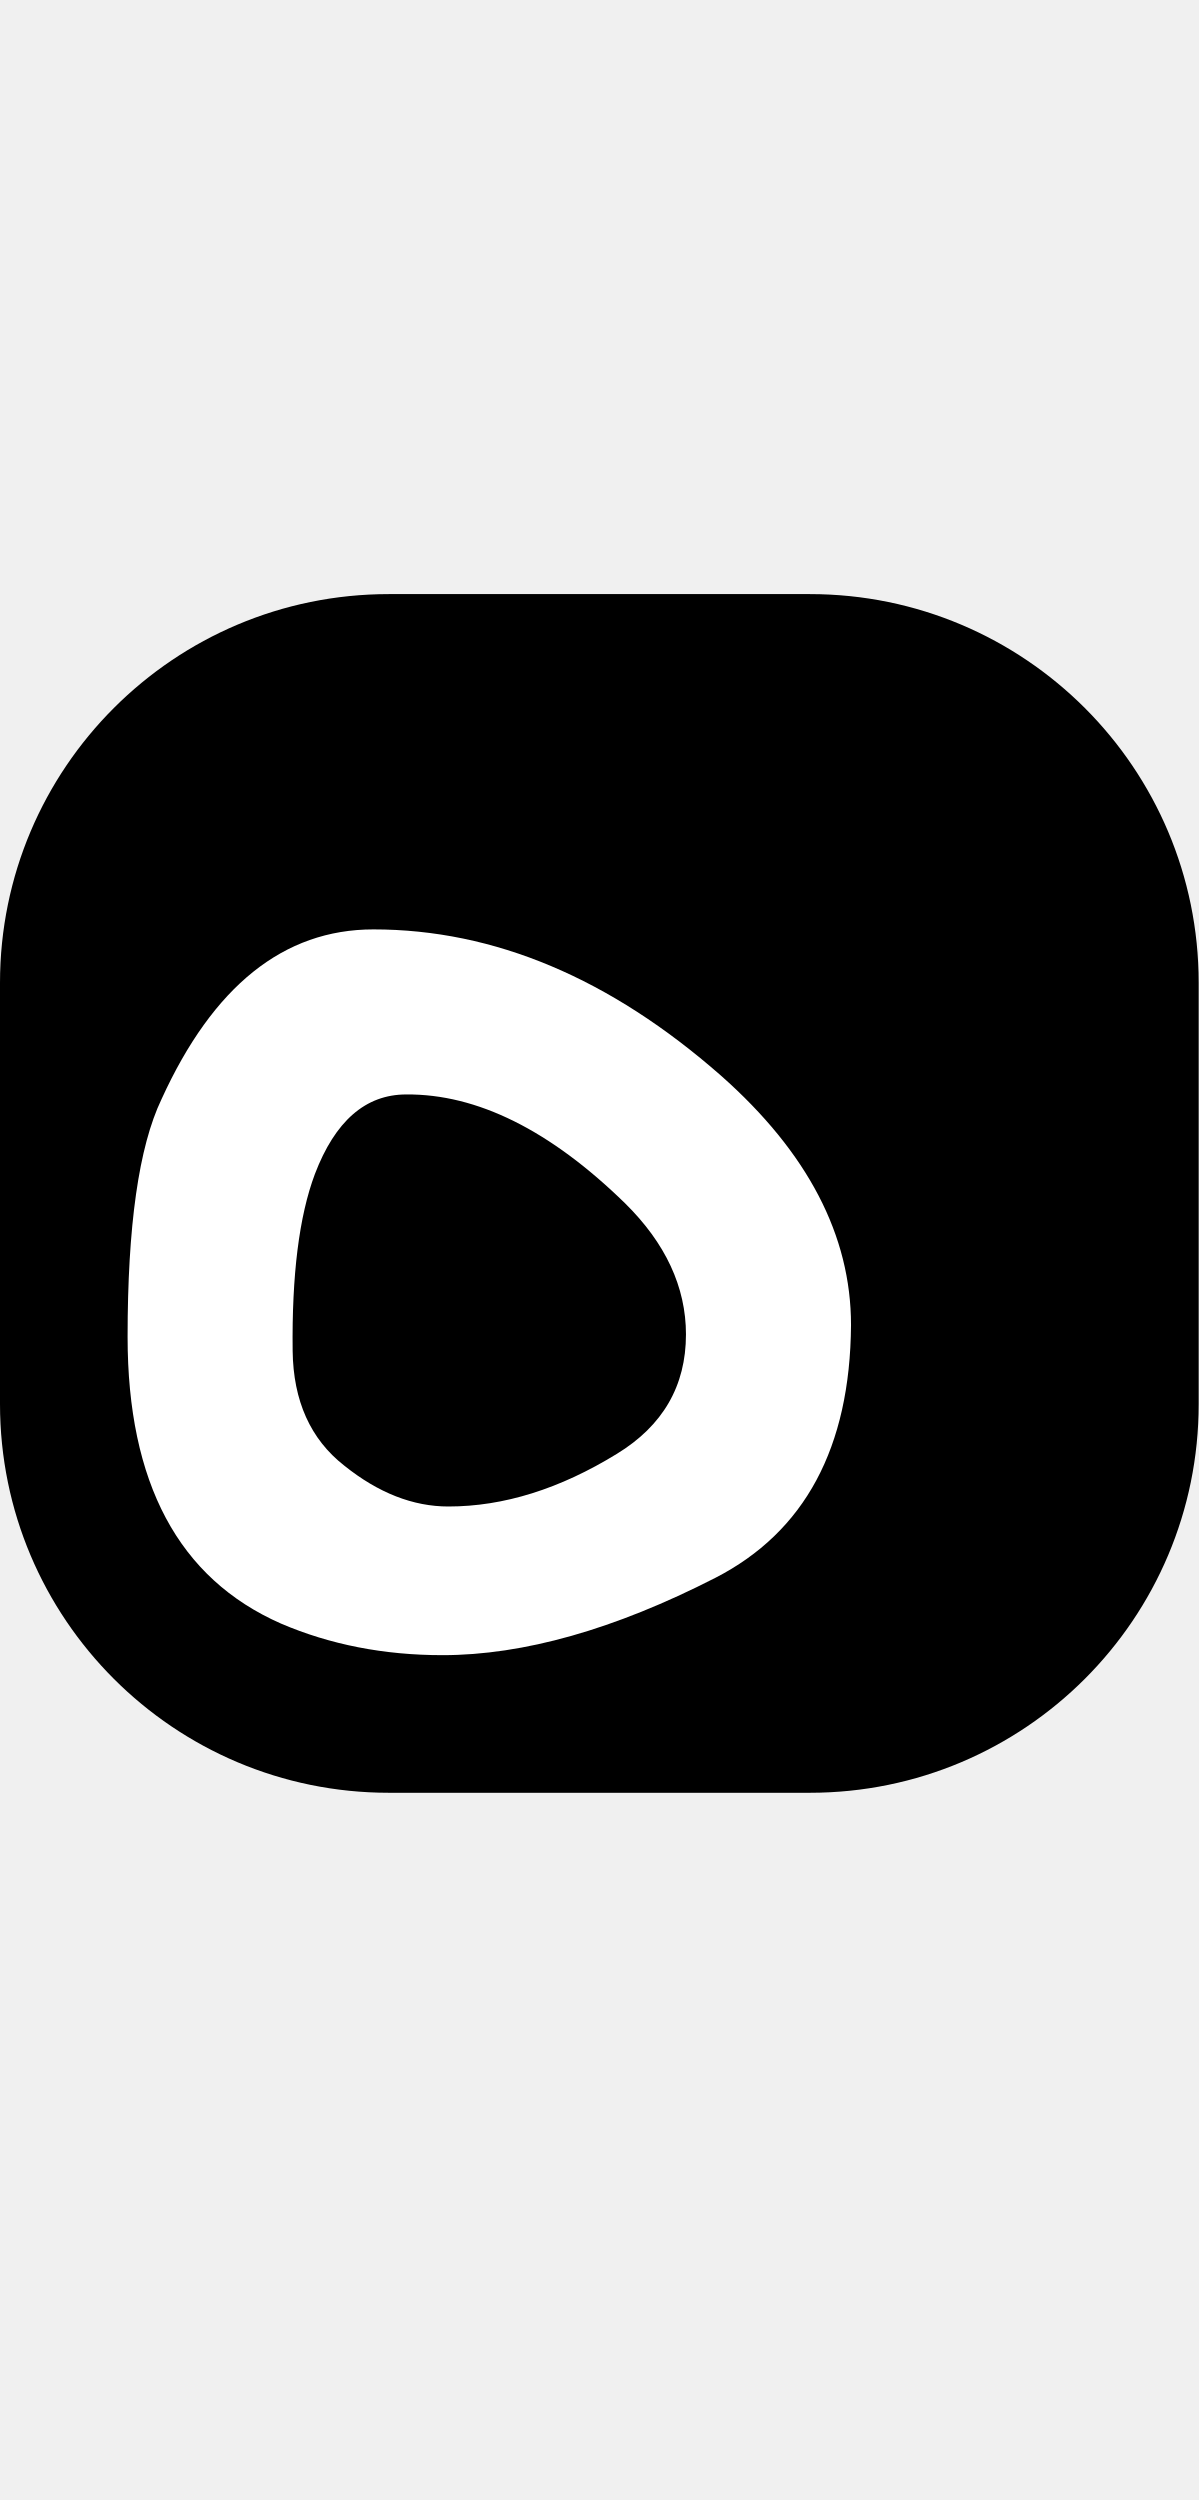
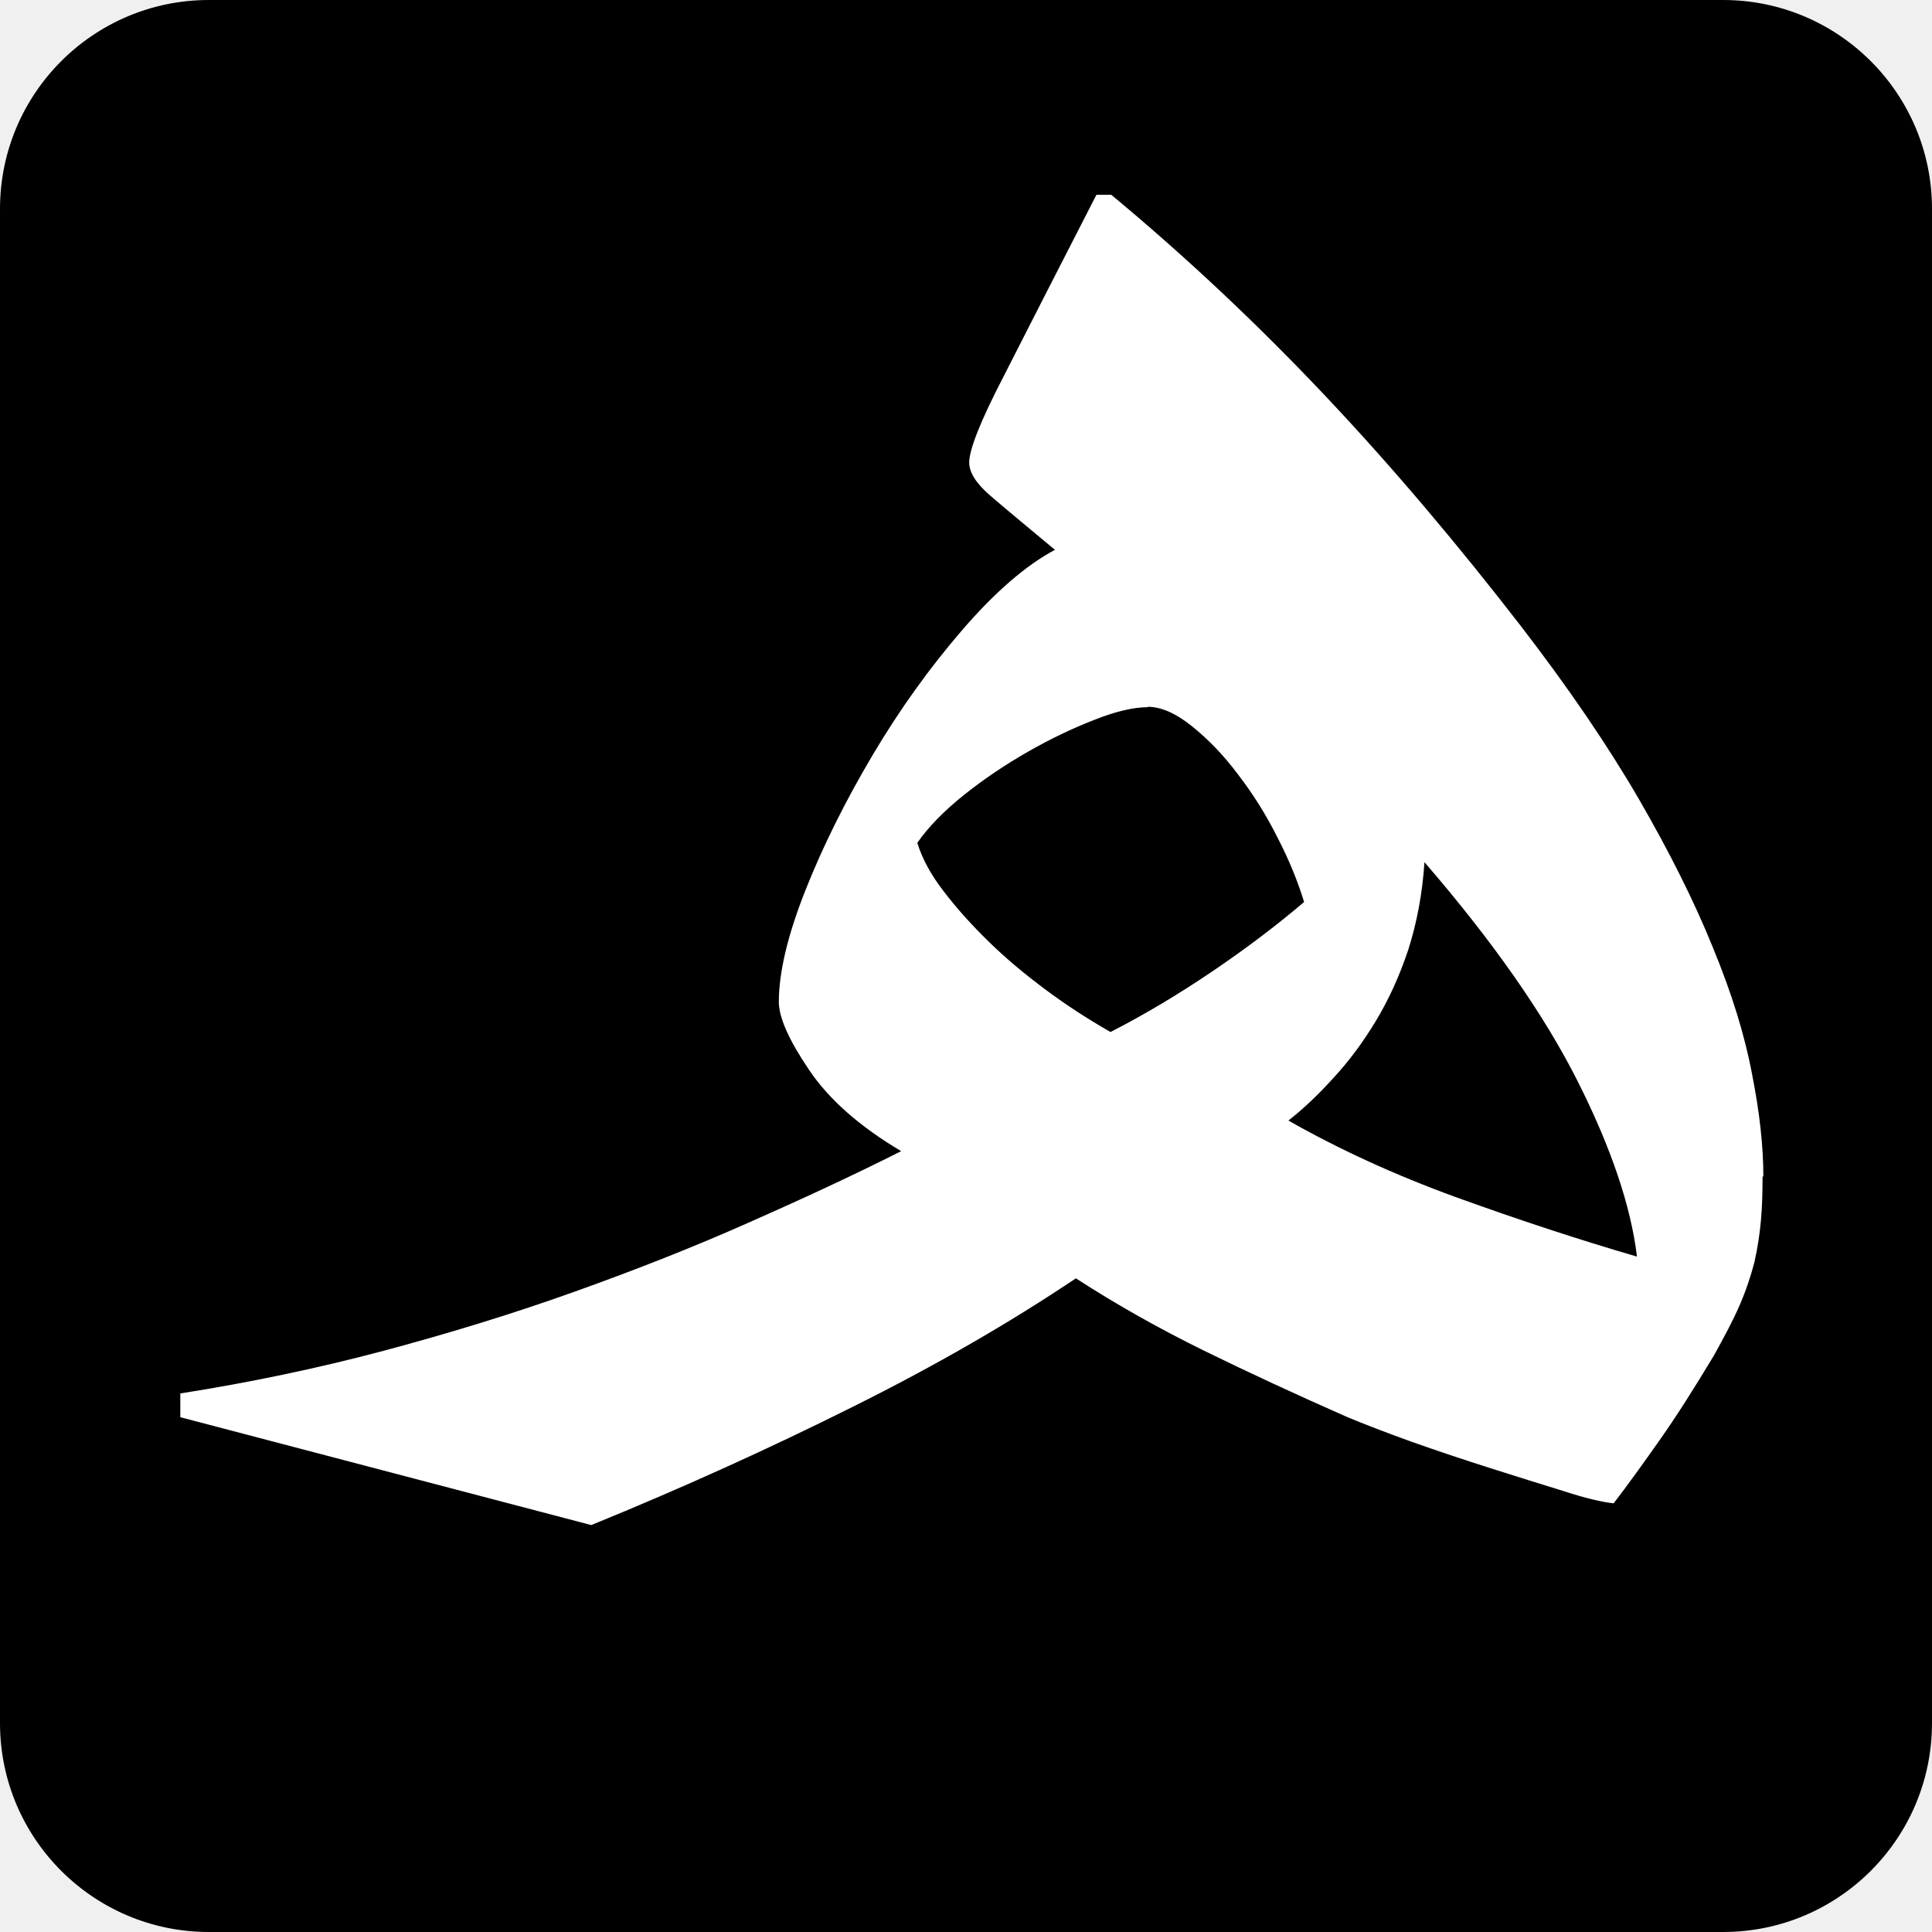
- <svg xmlns="http://www.w3.org/2000/svg" id="Layer_1" data-name="Layer 1" viewBox="0 0 16 33.37">
+ <svg xmlns="http://www.w3.org/2000/svg" id="Layer_1" data-name="Layer 1" viewBox="0 0 48 48">
  <defs>
    <style>
      .cls-1 {
        fill: #fff;
-         font-family: SimplifiedArabic, 'Simplified Arabic';
-         font-size: 25.06px;
      }
    </style>
  </defs>
-   <rect x="0" y="7.93" width="16" height="16" rx="5.19" ry="5.19" />
-   <text class="cls-1" transform="translate(0 21.39)">
-     <tspan x="0" y="0">ه</tspan>
-   </text>
+   <rect x="0" y="0" width="48" height="48" rx="5.19" ry="5.19" />
+   <path class="cls-1" d="M43.79,29.24c0,.39-.01.75-.04,1.08s-.08.67-.16,1.03c-.09.35-.21.71-.37,1.08-.16.37-.38.78-.64,1.25-.47.78-.91,1.48-1.34,2.09s-.81,1.14-1.15,1.58c-.27-.03-.68-.12-1.23-.3-.55-.17-1.16-.36-1.82-.57-.66-.21-1.32-.43-1.97-.66-.64-.23-1.18-.44-1.59-.61-1.27-.56-2.46-1.11-3.56-1.65s-2.17-1.14-3.19-1.8c-1.64,1.1-3.49,2.17-5.54,3.19-2.06,1.03-4.22,2.01-6.5,2.94l-10.21-2.68v-.59c1.71-.27,3.4-.62,5.05-1.06s3.24-.93,4.75-1.47,2.96-1.11,4.31-1.71c1.36-.6,2.63-1.19,3.8-1.78-1.03-.61-1.79-1.28-2.29-2.02s-.75-1.3-.75-1.69c0-.73.22-1.66.66-2.77.44-1.11,1-2.23,1.67-3.36.67-1.13,1.41-2.16,2.22-3.1.81-.94,1.58-1.61,2.31-2-.71-.59-1.24-1.03-1.6-1.34-.36-.31-.53-.58-.53-.83,0-.32.28-1.03.85-2.13.56-1.1,1.33-2.61,2.31-4.52h.37c1.89,1.57,3.66,3.24,5.33,5.01s3.28,3.68,4.85,5.71c1.17,1.52,2.14,2.94,2.92,4.28.77,1.33,1.39,2.57,1.85,3.71.47,1.14.79,2.18.97,3.14.19.96.28,1.8.28,2.53ZM28.52,17.57c-.35,0-.79.1-1.32.31-.54.21-1.09.47-1.65.79-.56.32-1.1.68-1.6,1.08-.5.4-.89.8-1.16,1.19.12.39.34.8.66,1.21.32.42.69.83,1.12,1.25.43.42.9.81,1.41,1.19s1.05.73,1.61,1.05c.86-.44,1.71-.95,2.55-1.52.84-.57,1.59-1.14,2.26-1.71-.15-.49-.36-1.02-.66-1.6-.29-.58-.62-1.1-.99-1.58-.36-.48-.74-.87-1.14-1.19s-.76-.48-1.1-.48ZM35.39,21.42c-.05.78-.19,1.51-.4,2.17-.22.66-.49,1.25-.81,1.78-.32.53-.67,1-1.05,1.41-.38.42-.75.77-1.12,1.06,1.25.71,2.64,1.35,4.18,1.91,1.55.56,3.04,1.05,4.48,1.47-.15-1.25-.64-2.7-1.47-4.35-.83-1.65-2.1-3.47-3.81-5.45Z" />
</svg>
